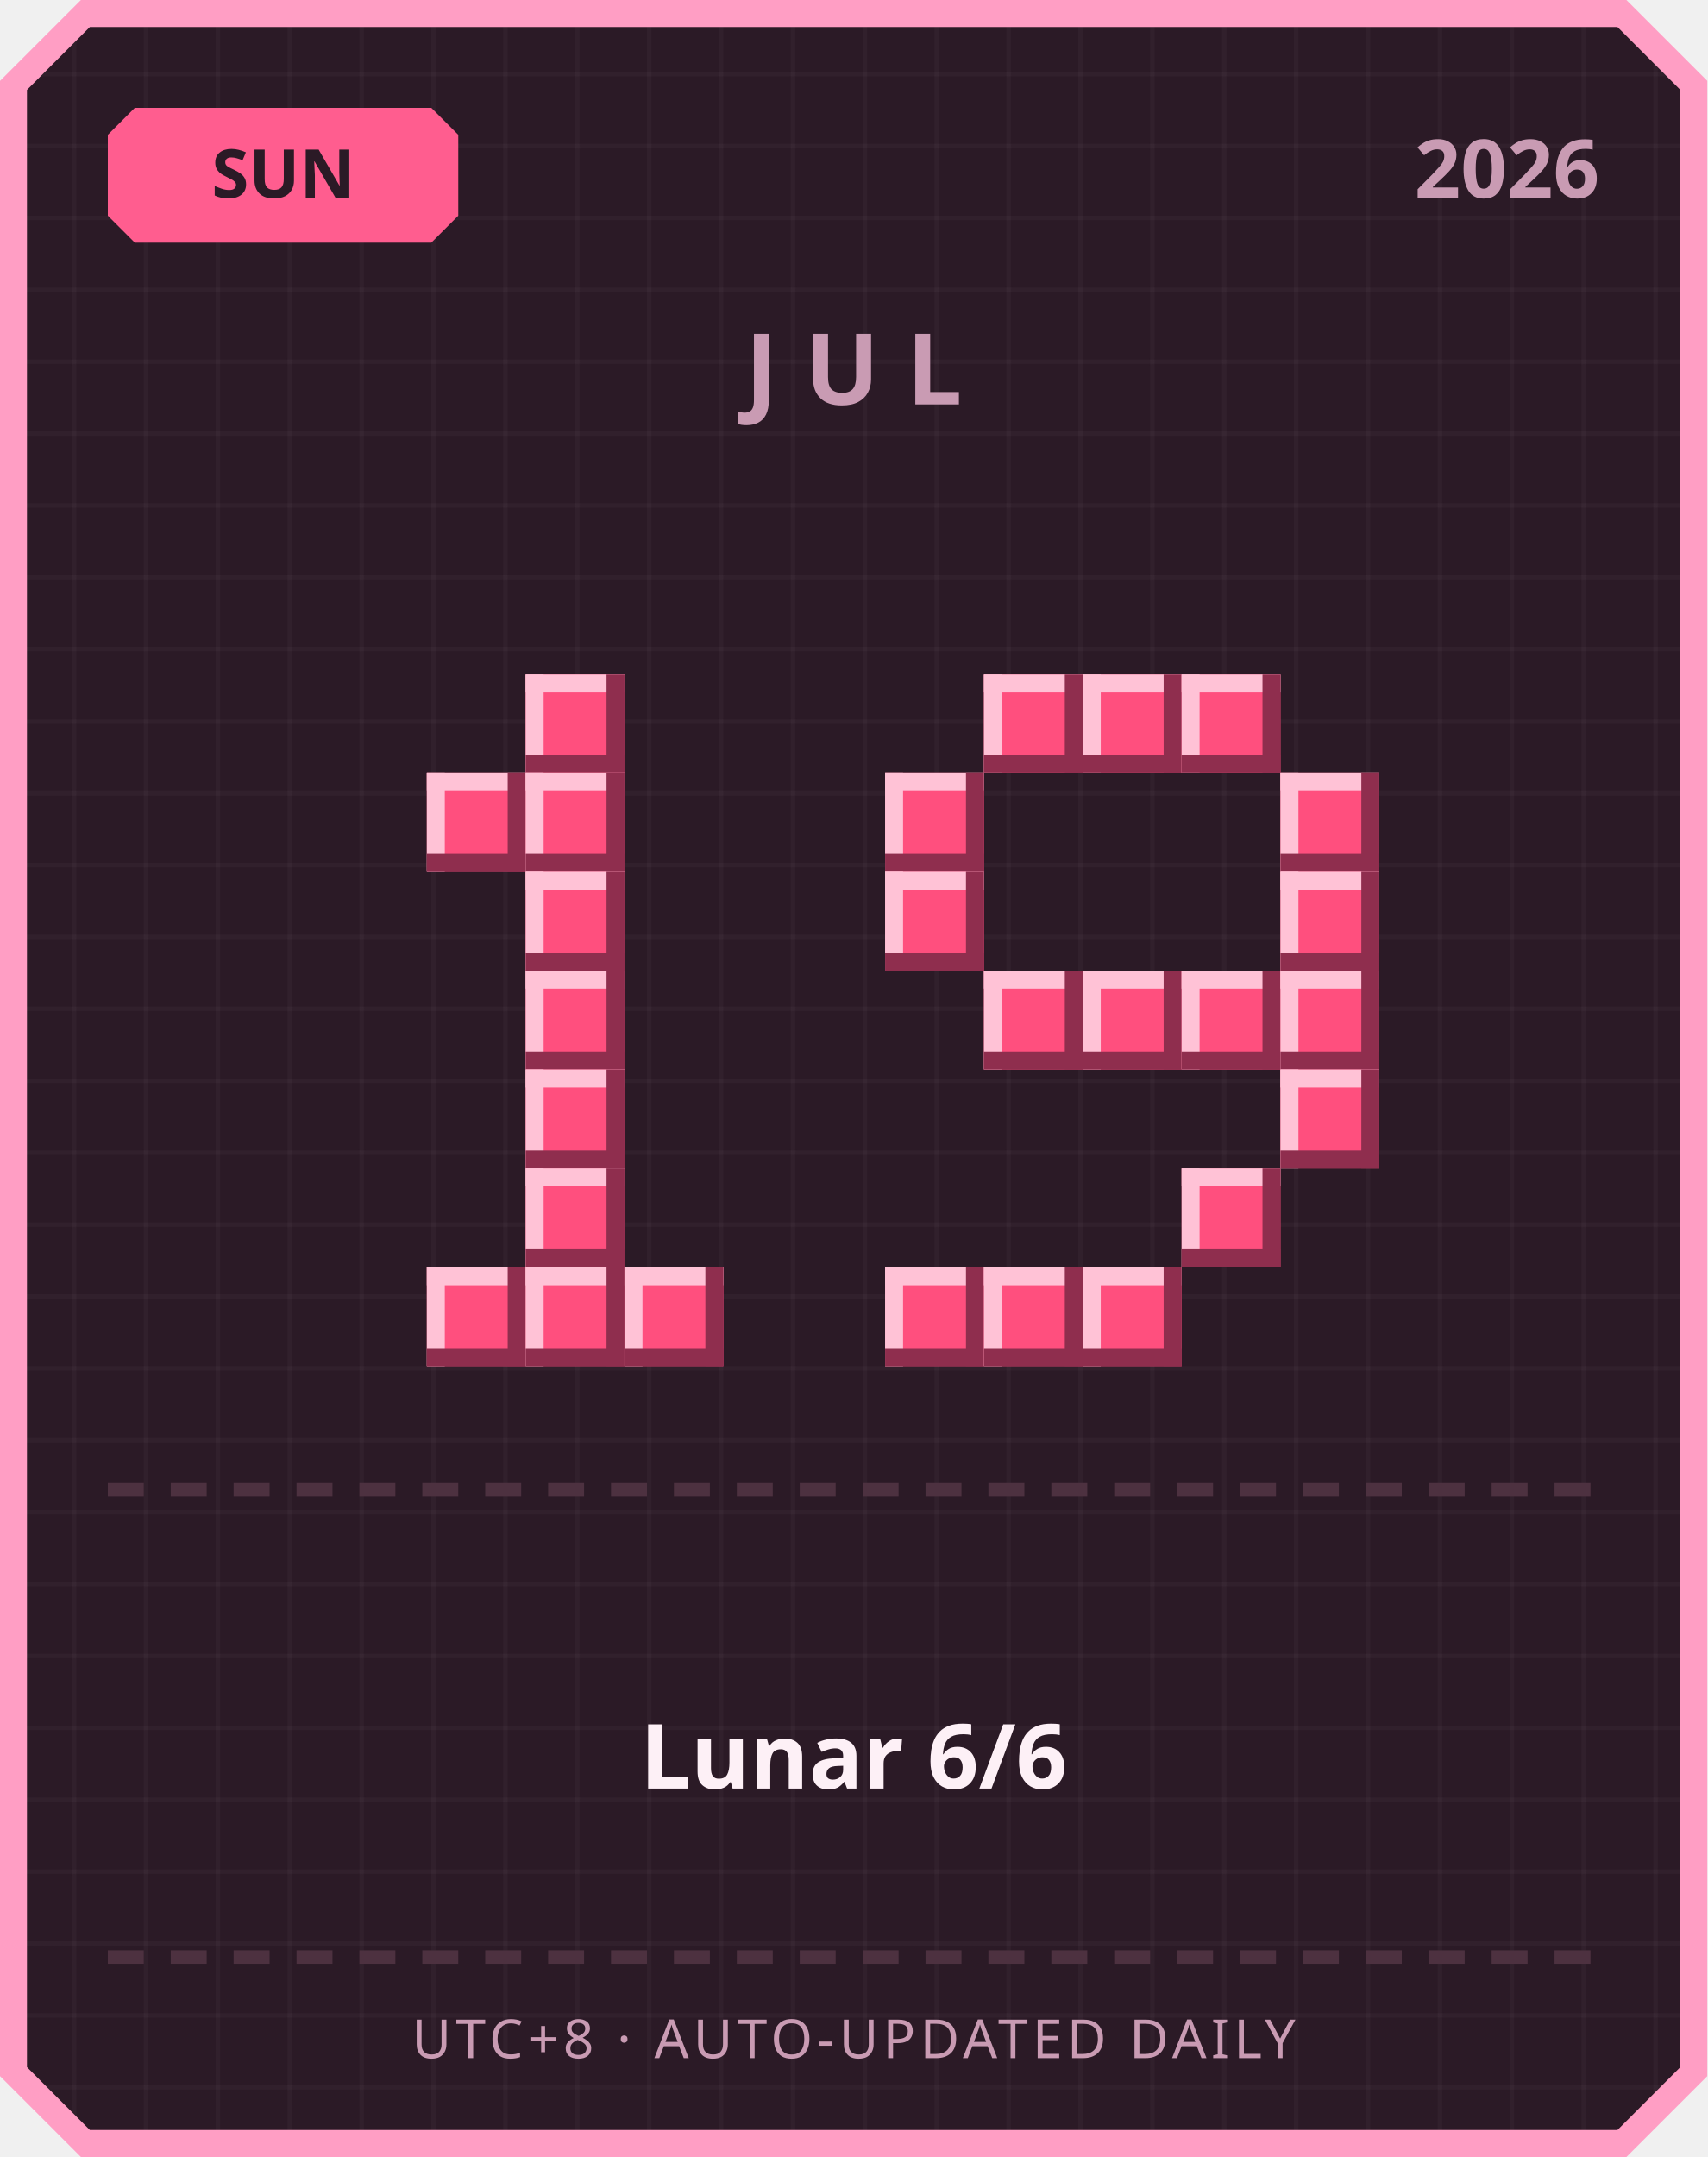
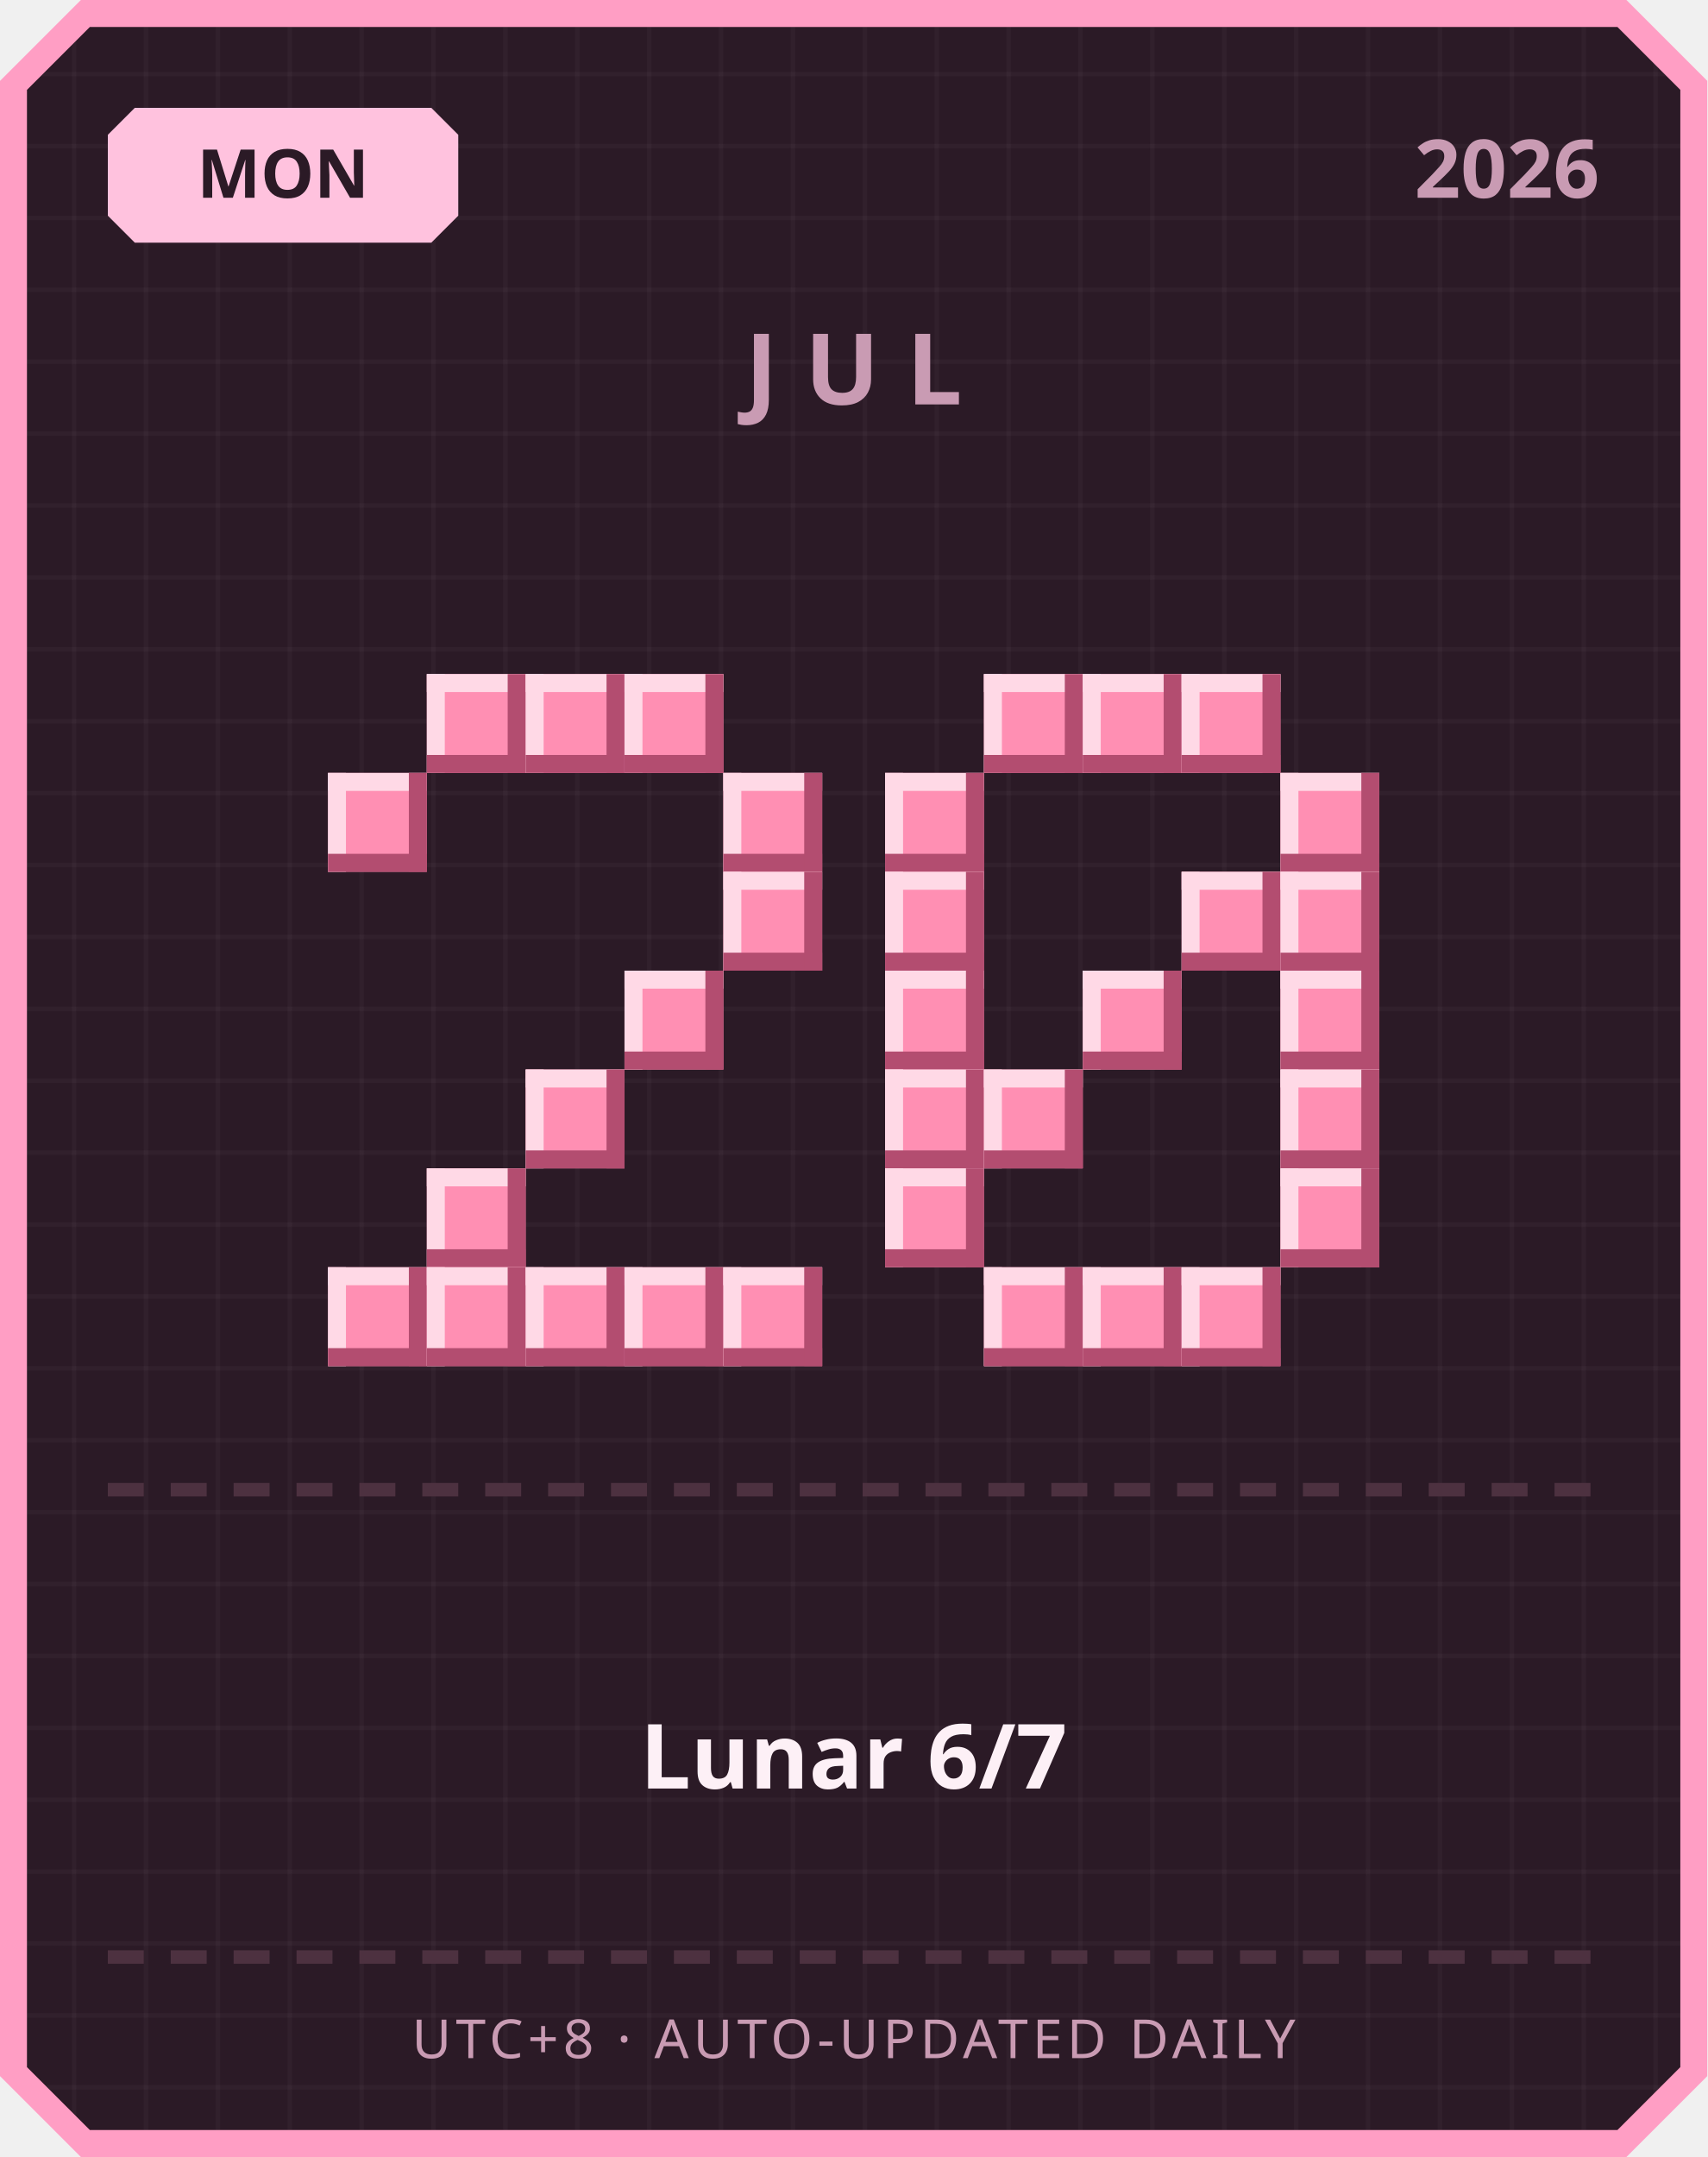
<svg xmlns="http://www.w3.org/2000/svg" width="380" height="480" viewBox="0 0 380 480">
  <defs>
    <pattern id="grid" width="16" height="16" patternUnits="userSpaceOnUse">
      <rect width="16" height="16" fill="#2b1a26" />
      <rect width="1" height="16" fill="#ffffff" opacity="0.03" />
      <rect width="16" height="1" fill="#ffffff" opacity="0.03" />
    </pattern>
  </defs>
  <path d="M 18,0 L 362,0 L 380,18 L 380,462 L 362,480 L 18,480 L 0,462 L 0,18 Z" fill="#ff9ec4" />
  <path d="M 20,6 L 360,6 L 374,20 L 374,460 L 360,474 L 20,474 L 6,460 L 6,20 Z" fill="url(#grid)" />
-   <path d="M 30,24 L 96,24 L 102,30 L 102,48 L 96,54 L 30,54 L 24,48 L 24,30 Z" fill="#ff5d8f" />
-   <text x="63" y="44" text-anchor="middle" font-family="'Segoe UI', sans-serif" font-size="15" font-weight="700" fill="#2b1a26">SUN</text>
+   <path d="M 30,24 L 96,24 L 102,30 L 102,48 L 96,54 L 30,54 L 24,48 L 24,30 Z" fill="#ffc2de" />
+   <text x="63" y="44" text-anchor="middle" font-family="'Segoe UI', sans-serif" font-size="15" font-weight="700" fill="#2b1a26">MON</text>
  <text x="356" y="44" text-anchor="end" font-family="'Segoe UI', sans-serif" font-size="18" font-weight="700" fill="#c99bb3">2026</text>
  <text x="190" y="90" text-anchor="middle" font-family="'Segoe UI', sans-serif" font-size="22" font-weight="700" letter-spacing="6" fill="#c99bb3">JUL</text>
-   <rect x="117" y="150" width="22" height="22" fill="#ff4f7e" />
-   <rect x="117" y="150" width="22" height="4" fill="#ffc2d6" />
-   <rect x="117" y="150" width="4" height="22" fill="#ffc2d6" />
-   <rect x="117" y="168" width="22" height="4" fill="#8f2e4e" />
-   <rect x="135" y="150" width="4" height="22" fill="#8f2e4e" />
-   <rect x="95" y="172" width="22" height="22" fill="#ff4f7e" />
-   <rect x="95" y="172" width="22" height="4" fill="#ffc2d6" />
-   <rect x="95" y="172" width="4" height="22" fill="#ffc2d6" />
-   <rect x="95" y="190" width="22" height="4" fill="#8f2e4e" />
-   <rect x="113" y="172" width="4" height="22" fill="#8f2e4e" />
-   <rect x="117" y="172" width="22" height="22" fill="#ff4f7e" />
-   <rect x="117" y="172" width="22" height="4" fill="#ffc2d6" />
-   <rect x="117" y="172" width="4" height="22" fill="#ffc2d6" />
-   <rect x="117" y="190" width="22" height="4" fill="#8f2e4e" />
-   <rect x="135" y="172" width="4" height="22" fill="#8f2e4e" />
-   <rect x="117" y="194" width="22" height="22" fill="#ff4f7e" />
-   <rect x="117" y="194" width="22" height="4" fill="#ffc2d6" />
-   <rect x="117" y="194" width="4" height="22" fill="#ffc2d6" />
-   <rect x="117" y="212" width="22" height="4" fill="#8f2e4e" />
-   <rect x="135" y="194" width="4" height="22" fill="#8f2e4e" />
-   <rect x="117" y="216" width="22" height="22" fill="#ff4f7e" />
-   <rect x="117" y="216" width="22" height="4" fill="#ffc2d6" />
-   <rect x="117" y="216" width="4" height="22" fill="#ffc2d6" />
-   <rect x="117" y="234" width="22" height="4" fill="#8f2e4e" />
-   <rect x="135" y="216" width="4" height="22" fill="#8f2e4e" />
-   <rect x="117" y="238" width="22" height="22" fill="#ff4f7e" />
-   <rect x="117" y="238" width="22" height="4" fill="#ffc2d6" />
-   <rect x="117" y="238" width="4" height="22" fill="#ffc2d6" />
-   <rect x="117" y="256" width="22" height="4" fill="#8f2e4e" />
-   <rect x="135" y="238" width="4" height="22" fill="#8f2e4e" />
-   <rect x="117" y="260" width="22" height="22" fill="#ff4f7e" />
-   <rect x="117" y="260" width="22" height="4" fill="#ffc2d6" />
-   <rect x="117" y="260" width="4" height="22" fill="#ffc2d6" />
-   <rect x="117" y="278" width="22" height="4" fill="#8f2e4e" />
-   <rect x="135" y="260" width="4" height="22" fill="#8f2e4e" />
-   <rect x="95" y="282" width="22" height="22" fill="#ff4f7e" />
-   <rect x="95" y="282" width="22" height="4" fill="#ffc2d6" />
-   <rect x="95" y="282" width="4" height="22" fill="#ffc2d6" />
-   <rect x="95" y="300" width="22" height="4" fill="#8f2e4e" />
-   <rect x="113" y="282" width="4" height="22" fill="#8f2e4e" />
-   <rect x="117" y="282" width="22" height="22" fill="#ff4f7e" />
-   <rect x="117" y="282" width="22" height="4" fill="#ffc2d6" />
-   <rect x="117" y="282" width="4" height="22" fill="#ffc2d6" />
-   <rect x="117" y="300" width="22" height="4" fill="#8f2e4e" />
-   <rect x="135" y="282" width="4" height="22" fill="#8f2e4e" />
-   <rect x="139" y="282" width="22" height="22" fill="#ff4f7e" />
-   <rect x="139" y="282" width="22" height="4" fill="#ffc2d6" />
-   <rect x="139" y="282" width="4" height="22" fill="#ffc2d6" />
-   <rect x="139" y="300" width="22" height="4" fill="#8f2e4e" />
-   <rect x="157" y="282" width="4" height="22" fill="#8f2e4e" />
-   <rect x="219" y="150" width="22" height="22" fill="#ff4f7e" />
-   <rect x="219" y="150" width="22" height="4" fill="#ffc2d6" />
-   <rect x="219" y="150" width="4" height="22" fill="#ffc2d6" />
-   <rect x="219" y="168" width="22" height="4" fill="#8f2e4e" />
-   <rect x="237" y="150" width="4" height="22" fill="#8f2e4e" />
-   <rect x="241" y="150" width="22" height="22" fill="#ff4f7e" />
-   <rect x="241" y="150" width="22" height="4" fill="#ffc2d6" />
-   <rect x="241" y="150" width="4" height="22" fill="#ffc2d6" />
-   <rect x="241" y="168" width="22" height="4" fill="#8f2e4e" />
-   <rect x="259" y="150" width="4" height="22" fill="#8f2e4e" />
-   <rect x="263" y="150" width="22" height="22" fill="#ff4f7e" />
-   <rect x="263" y="150" width="22" height="4" fill="#ffc2d6" />
-   <rect x="263" y="150" width="4" height="22" fill="#ffc2d6" />
-   <rect x="263" y="168" width="22" height="4" fill="#8f2e4e" />
-   <rect x="281" y="150" width="4" height="22" fill="#8f2e4e" />
-   <rect x="197" y="172" width="22" height="22" fill="#ff4f7e" />
-   <rect x="197" y="172" width="22" height="4" fill="#ffc2d6" />
-   <rect x="197" y="172" width="4" height="22" fill="#ffc2d6" />
-   <rect x="197" y="190" width="22" height="4" fill="#8f2e4e" />
-   <rect x="215" y="172" width="4" height="22" fill="#8f2e4e" />
-   <rect x="285" y="172" width="22" height="22" fill="#ff4f7e" />
-   <rect x="285" y="172" width="22" height="4" fill="#ffc2d6" />
-   <rect x="285" y="172" width="4" height="22" fill="#ffc2d6" />
-   <rect x="285" y="190" width="22" height="4" fill="#8f2e4e" />
-   <rect x="303" y="172" width="4" height="22" fill="#8f2e4e" />
-   <rect x="197" y="194" width="22" height="22" fill="#ff4f7e" />
-   <rect x="197" y="194" width="22" height="4" fill="#ffc2d6" />
-   <rect x="197" y="194" width="4" height="22" fill="#ffc2d6" />
-   <rect x="197" y="212" width="22" height="4" fill="#8f2e4e" />
-   <rect x="215" y="194" width="4" height="22" fill="#8f2e4e" />
-   <rect x="285" y="194" width="22" height="22" fill="#ff4f7e" />
-   <rect x="285" y="194" width="22" height="4" fill="#ffc2d6" />
-   <rect x="285" y="194" width="4" height="22" fill="#ffc2d6" />
-   <rect x="285" y="212" width="22" height="4" fill="#8f2e4e" />
-   <rect x="303" y="194" width="4" height="22" fill="#8f2e4e" />
-   <rect x="219" y="216" width="22" height="22" fill="#ff4f7e" />
-   <rect x="219" y="216" width="22" height="4" fill="#ffc2d6" />
-   <rect x="219" y="216" width="4" height="22" fill="#ffc2d6" />
-   <rect x="219" y="234" width="22" height="4" fill="#8f2e4e" />
-   <rect x="237" y="216" width="4" height="22" fill="#8f2e4e" />
-   <rect x="241" y="216" width="22" height="22" fill="#ff4f7e" />
-   <rect x="241" y="216" width="22" height="4" fill="#ffc2d6" />
-   <rect x="241" y="216" width="4" height="22" fill="#ffc2d6" />
-   <rect x="241" y="234" width="22" height="4" fill="#8f2e4e" />
-   <rect x="259" y="216" width="4" height="22" fill="#8f2e4e" />
-   <rect x="263" y="216" width="22" height="22" fill="#ff4f7e" />
-   <rect x="263" y="216" width="22" height="4" fill="#ffc2d6" />
-   <rect x="263" y="216" width="4" height="22" fill="#ffc2d6" />
-   <rect x="263" y="234" width="22" height="4" fill="#8f2e4e" />
-   <rect x="281" y="216" width="4" height="22" fill="#8f2e4e" />
-   <rect x="285" y="216" width="22" height="22" fill="#ff4f7e" />
-   <rect x="285" y="216" width="22" height="4" fill="#ffc2d6" />
-   <rect x="285" y="216" width="4" height="22" fill="#ffc2d6" />
-   <rect x="285" y="234" width="22" height="4" fill="#8f2e4e" />
-   <rect x="303" y="216" width="4" height="22" fill="#8f2e4e" />
-   <rect x="285" y="238" width="22" height="22" fill="#ff4f7e" />
-   <rect x="285" y="238" width="22" height="4" fill="#ffc2d6" />
-   <rect x="285" y="238" width="4" height="22" fill="#ffc2d6" />
-   <rect x="285" y="256" width="22" height="4" fill="#8f2e4e" />
-   <rect x="303" y="238" width="4" height="22" fill="#8f2e4e" />
-   <rect x="263" y="260" width="22" height="22" fill="#ff4f7e" />
-   <rect x="263" y="260" width="22" height="4" fill="#ffc2d6" />
-   <rect x="263" y="260" width="4" height="22" fill="#ffc2d6" />
-   <rect x="263" y="278" width="22" height="4" fill="#8f2e4e" />
-   <rect x="281" y="260" width="4" height="22" fill="#8f2e4e" />
-   <rect x="197" y="282" width="22" height="22" fill="#ff4f7e" />
-   <rect x="197" y="282" width="22" height="4" fill="#ffc2d6" />
-   <rect x="197" y="282" width="4" height="22" fill="#ffc2d6" />
-   <rect x="197" y="300" width="22" height="4" fill="#8f2e4e" />
-   <rect x="215" y="282" width="4" height="22" fill="#8f2e4e" />
-   <rect x="219" y="282" width="22" height="22" fill="#ff4f7e" />
-   <rect x="219" y="282" width="22" height="4" fill="#ffc2d6" />
-   <rect x="219" y="282" width="4" height="22" fill="#ffc2d6" />
-   <rect x="219" y="300" width="22" height="4" fill="#8f2e4e" />
-   <rect x="237" y="282" width="4" height="22" fill="#8f2e4e" />
-   <rect x="241" y="282" width="22" height="22" fill="#ff4f7e" />
-   <rect x="241" y="282" width="22" height="4" fill="#ffc2d6" />
-   <rect x="241" y="282" width="4" height="22" fill="#ffc2d6" />
-   <rect x="241" y="300" width="22" height="4" fill="#8f2e4e" />
-   <rect x="259" y="282" width="4" height="22" fill="#8f2e4e" />
+   <rect x="95" y="150" width="22" height="22" fill="#ff8fb3" />
+   <rect x="95" y="150" width="22" height="4" fill="#ffd9e6" />
+   <rect x="95" y="150" width="4" height="22" fill="#ffd9e6" />
+   <rect x="95" y="168" width="22" height="4" fill="#b34d70" />
+   <rect x="113" y="150" width="4" height="22" fill="#b34d70" />
+   <rect x="117" y="150" width="22" height="22" fill="#ff8fb3" />
+   <rect x="117" y="150" width="22" height="4" fill="#ffd9e6" />
+   <rect x="117" y="150" width="4" height="22" fill="#ffd9e6" />
+   <rect x="117" y="168" width="22" height="4" fill="#b34d70" />
+   <rect x="135" y="150" width="4" height="22" fill="#b34d70" />
+   <rect x="139" y="150" width="22" height="22" fill="#ff8fb3" />
+   <rect x="139" y="150" width="22" height="4" fill="#ffd9e6" />
+   <rect x="139" y="150" width="4" height="22" fill="#ffd9e6" />
+   <rect x="139" y="168" width="22" height="4" fill="#b34d70" />
+   <rect x="157" y="150" width="4" height="22" fill="#b34d70" />
+   <rect x="73" y="172" width="22" height="22" fill="#ff8fb3" />
+   <rect x="73" y="172" width="22" height="4" fill="#ffd9e6" />
+   <rect x="73" y="172" width="4" height="22" fill="#ffd9e6" />
+   <rect x="73" y="190" width="22" height="4" fill="#b34d70" />
+   <rect x="91" y="172" width="4" height="22" fill="#b34d70" />
+   <rect x="161" y="172" width="22" height="22" fill="#ff8fb3" />
+   <rect x="161" y="172" width="22" height="4" fill="#ffd9e6" />
+   <rect x="161" y="172" width="4" height="22" fill="#ffd9e6" />
+   <rect x="161" y="190" width="22" height="4" fill="#b34d70" />
+   <rect x="179" y="172" width="4" height="22" fill="#b34d70" />
+   <rect x="161" y="194" width="22" height="22" fill="#ff8fb3" />
+   <rect x="161" y="194" width="22" height="4" fill="#ffd9e6" />
+   <rect x="161" y="194" width="4" height="22" fill="#ffd9e6" />
+   <rect x="161" y="212" width="22" height="4" fill="#b34d70" />
+   <rect x="179" y="194" width="4" height="22" fill="#b34d70" />
+   <rect x="139" y="216" width="22" height="22" fill="#ff8fb3" />
+   <rect x="139" y="216" width="22" height="4" fill="#ffd9e6" />
+   <rect x="139" y="216" width="4" height="22" fill="#ffd9e6" />
+   <rect x="139" y="234" width="22" height="4" fill="#b34d70" />
+   <rect x="157" y="216" width="4" height="22" fill="#b34d70" />
+   <rect x="117" y="238" width="22" height="22" fill="#ff8fb3" />
+   <rect x="117" y="238" width="22" height="4" fill="#ffd9e6" />
+   <rect x="117" y="238" width="4" height="22" fill="#ffd9e6" />
+   <rect x="117" y="256" width="22" height="4" fill="#b34d70" />
+   <rect x="135" y="238" width="4" height="22" fill="#b34d70" />
+   <rect x="95" y="260" width="22" height="22" fill="#ff8fb3" />
+   <rect x="95" y="260" width="22" height="4" fill="#ffd9e6" />
+   <rect x="95" y="260" width="4" height="22" fill="#ffd9e6" />
+   <rect x="95" y="278" width="22" height="4" fill="#b34d70" />
+   <rect x="113" y="260" width="4" height="22" fill="#b34d70" />
+   <rect x="73" y="282" width="22" height="22" fill="#ff8fb3" />
+   <rect x="73" y="282" width="22" height="4" fill="#ffd9e6" />
+   <rect x="73" y="282" width="4" height="22" fill="#ffd9e6" />
+   <rect x="73" y="300" width="22" height="4" fill="#b34d70" />
+   <rect x="91" y="282" width="4" height="22" fill="#b34d70" />
+   <rect x="95" y="282" width="22" height="22" fill="#ff8fb3" />
+   <rect x="95" y="282" width="22" height="4" fill="#ffd9e6" />
+   <rect x="95" y="282" width="4" height="22" fill="#ffd9e6" />
+   <rect x="95" y="300" width="22" height="4" fill="#b34d70" />
+   <rect x="113" y="282" width="4" height="22" fill="#b34d70" />
+   <rect x="117" y="282" width="22" height="22" fill="#ff8fb3" />
+   <rect x="117" y="282" width="22" height="4" fill="#ffd9e6" />
+   <rect x="117" y="282" width="4" height="22" fill="#ffd9e6" />
+   <rect x="117" y="300" width="22" height="4" fill="#b34d70" />
+   <rect x="135" y="282" width="4" height="22" fill="#b34d70" />
+   <rect x="139" y="282" width="22" height="22" fill="#ff8fb3" />
+   <rect x="139" y="282" width="22" height="4" fill="#ffd9e6" />
+   <rect x="139" y="282" width="4" height="22" fill="#ffd9e6" />
+   <rect x="139" y="300" width="22" height="4" fill="#b34d70" />
+   <rect x="157" y="282" width="4" height="22" fill="#b34d70" />
+   <rect x="161" y="282" width="22" height="22" fill="#ff8fb3" />
+   <rect x="161" y="282" width="22" height="4" fill="#ffd9e6" />
+   <rect x="161" y="282" width="4" height="22" fill="#ffd9e6" />
+   <rect x="161" y="300" width="22" height="4" fill="#b34d70" />
+   <rect x="179" y="282" width="4" height="22" fill="#b34d70" />
+   <rect x="219" y="150" width="22" height="22" fill="#ff8fb3" />
+   <rect x="219" y="150" width="22" height="4" fill="#ffd9e6" />
+   <rect x="219" y="150" width="4" height="22" fill="#ffd9e6" />
+   <rect x="219" y="168" width="22" height="4" fill="#b34d70" />
+   <rect x="237" y="150" width="4" height="22" fill="#b34d70" />
+   <rect x="241" y="150" width="22" height="22" fill="#ff8fb3" />
+   <rect x="241" y="150" width="22" height="4" fill="#ffd9e6" />
+   <rect x="241" y="150" width="4" height="22" fill="#ffd9e6" />
+   <rect x="241" y="168" width="22" height="4" fill="#b34d70" />
+   <rect x="259" y="150" width="4" height="22" fill="#b34d70" />
+   <rect x="263" y="150" width="22" height="22" fill="#ff8fb3" />
+   <rect x="263" y="150" width="22" height="4" fill="#ffd9e6" />
+   <rect x="263" y="150" width="4" height="22" fill="#ffd9e6" />
+   <rect x="263" y="168" width="22" height="4" fill="#b34d70" />
+   <rect x="281" y="150" width="4" height="22" fill="#b34d70" />
+   <rect x="197" y="172" width="22" height="22" fill="#ff8fb3" />
+   <rect x="197" y="172" width="22" height="4" fill="#ffd9e6" />
+   <rect x="197" y="172" width="4" height="22" fill="#ffd9e6" />
+   <rect x="197" y="190" width="22" height="4" fill="#b34d70" />
+   <rect x="215" y="172" width="4" height="22" fill="#b34d70" />
+   <rect x="285" y="172" width="22" height="22" fill="#ff8fb3" />
+   <rect x="285" y="172" width="22" height="4" fill="#ffd9e6" />
+   <rect x="285" y="172" width="4" height="22" fill="#ffd9e6" />
+   <rect x="285" y="190" width="22" height="4" fill="#b34d70" />
+   <rect x="303" y="172" width="4" height="22" fill="#b34d70" />
+   <rect x="197" y="194" width="22" height="22" fill="#ff8fb3" />
+   <rect x="197" y="194" width="22" height="4" fill="#ffd9e6" />
+   <rect x="197" y="194" width="4" height="22" fill="#ffd9e6" />
+   <rect x="197" y="212" width="22" height="4" fill="#b34d70" />
+   <rect x="215" y="194" width="4" height="22" fill="#b34d70" />
+   <rect x="263" y="194" width="22" height="22" fill="#ff8fb3" />
+   <rect x="263" y="194" width="22" height="4" fill="#ffd9e6" />
+   <rect x="263" y="194" width="4" height="22" fill="#ffd9e6" />
+   <rect x="263" y="212" width="22" height="4" fill="#b34d70" />
+   <rect x="281" y="194" width="4" height="22" fill="#b34d70" />
+   <rect x="285" y="194" width="22" height="22" fill="#ff8fb3" />
+   <rect x="285" y="194" width="22" height="4" fill="#ffd9e6" />
+   <rect x="285" y="194" width="4" height="22" fill="#ffd9e6" />
+   <rect x="285" y="212" width="22" height="4" fill="#b34d70" />
+   <rect x="303" y="194" width="4" height="22" fill="#b34d70" />
+   <rect x="197" y="216" width="22" height="22" fill="#ff8fb3" />
+   <rect x="197" y="216" width="22" height="4" fill="#ffd9e6" />
+   <rect x="197" y="216" width="4" height="22" fill="#ffd9e6" />
+   <rect x="197" y="234" width="22" height="4" fill="#b34d70" />
+   <rect x="215" y="216" width="4" height="22" fill="#b34d70" />
+   <rect x="241" y="216" width="22" height="22" fill="#ff8fb3" />
+   <rect x="241" y="216" width="22" height="4" fill="#ffd9e6" />
+   <rect x="241" y="216" width="4" height="22" fill="#ffd9e6" />
+   <rect x="241" y="234" width="22" height="4" fill="#b34d70" />
+   <rect x="259" y="216" width="4" height="22" fill="#b34d70" />
+   <rect x="285" y="216" width="22" height="22" fill="#ff8fb3" />
+   <rect x="285" y="216" width="22" height="4" fill="#ffd9e6" />
+   <rect x="285" y="216" width="4" height="22" fill="#ffd9e6" />
+   <rect x="285" y="234" width="22" height="4" fill="#b34d70" />
+   <rect x="303" y="216" width="4" height="22" fill="#b34d70" />
+   <rect x="197" y="238" width="22" height="22" fill="#ff8fb3" />
+   <rect x="197" y="238" width="22" height="4" fill="#ffd9e6" />
+   <rect x="197" y="238" width="4" height="22" fill="#ffd9e6" />
+   <rect x="197" y="256" width="22" height="4" fill="#b34d70" />
+   <rect x="215" y="238" width="4" height="22" fill="#b34d70" />
+   <rect x="219" y="238" width="22" height="22" fill="#ff8fb3" />
+   <rect x="219" y="238" width="22" height="4" fill="#ffd9e6" />
+   <rect x="219" y="238" width="4" height="22" fill="#ffd9e6" />
+   <rect x="219" y="256" width="22" height="4" fill="#b34d70" />
+   <rect x="237" y="238" width="4" height="22" fill="#b34d70" />
+   <rect x="285" y="238" width="22" height="22" fill="#ff8fb3" />
+   <rect x="285" y="238" width="22" height="4" fill="#ffd9e6" />
+   <rect x="285" y="238" width="4" height="22" fill="#ffd9e6" />
+   <rect x="285" y="256" width="22" height="4" fill="#b34d70" />
+   <rect x="303" y="238" width="4" height="22" fill="#b34d70" />
+   <rect x="197" y="260" width="22" height="22" fill="#ff8fb3" />
+   <rect x="197" y="260" width="22" height="4" fill="#ffd9e6" />
+   <rect x="197" y="260" width="4" height="22" fill="#ffd9e6" />
+   <rect x="197" y="278" width="22" height="4" fill="#b34d70" />
+   <rect x="215" y="260" width="4" height="22" fill="#b34d70" />
+   <rect x="285" y="260" width="22" height="22" fill="#ff8fb3" />
+   <rect x="285" y="260" width="22" height="4" fill="#ffd9e6" />
+   <rect x="285" y="260" width="4" height="22" fill="#ffd9e6" />
+   <rect x="285" y="278" width="22" height="4" fill="#b34d70" />
+   <rect x="303" y="260" width="4" height="22" fill="#b34d70" />
+   <rect x="219" y="282" width="22" height="22" fill="#ff8fb3" />
+   <rect x="219" y="282" width="22" height="4" fill="#ffd9e6" />
+   <rect x="219" y="282" width="4" height="22" fill="#ffd9e6" />
+   <rect x="219" y="300" width="22" height="4" fill="#b34d70" />
+   <rect x="237" y="282" width="4" height="22" fill="#b34d70" />
+   <rect x="241" y="282" width="22" height="22" fill="#ff8fb3" />
+   <rect x="241" y="282" width="22" height="4" fill="#ffd9e6" />
+   <rect x="241" y="282" width="4" height="22" fill="#ffd9e6" />
+   <rect x="241" y="300" width="22" height="4" fill="#b34d70" />
+   <rect x="259" y="282" width="4" height="22" fill="#b34d70" />
+   <rect x="263" y="282" width="22" height="22" fill="#ff8fb3" />
+   <rect x="263" y="282" width="22" height="4" fill="#ffd9e6" />
+   <rect x="263" y="282" width="4" height="22" fill="#ffd9e6" />
+   <rect x="263" y="300" width="22" height="4" fill="#b34d70" />
+   <rect x="281" y="282" width="4" height="22" fill="#b34d70" />
  <rect x="24" y="330" width="8" height="3" fill="#4d3140" />
  <rect x="38" y="330" width="8" height="3" fill="#4d3140" />
  <rect x="52" y="330" width="8" height="3" fill="#4d3140" />
  <rect x="66" y="330" width="8" height="3" fill="#4d3140" />
  <rect x="80" y="330" width="8" height="3" fill="#4d3140" />
  <rect x="94" y="330" width="8" height="3" fill="#4d3140" />
  <rect x="108" y="330" width="8" height="3" fill="#4d3140" />
  <rect x="122" y="330" width="8" height="3" fill="#4d3140" />
  <rect x="136" y="330" width="8" height="3" fill="#4d3140" />
  <rect x="150" y="330" width="8" height="3" fill="#4d3140" />
  <rect x="164" y="330" width="8" height="3" fill="#4d3140" />
  <rect x="178" y="330" width="8" height="3" fill="#4d3140" />
  <rect x="192" y="330" width="8" height="3" fill="#4d3140" />
  <rect x="206" y="330" width="8" height="3" fill="#4d3140" />
  <rect x="220" y="330" width="8" height="3" fill="#4d3140" />
  <rect x="234" y="330" width="8" height="3" fill="#4d3140" />
  <rect x="248" y="330" width="8" height="3" fill="#4d3140" />
  <rect x="262" y="330" width="8" height="3" fill="#4d3140" />
  <rect x="276" y="330" width="8" height="3" fill="#4d3140" />
  <rect x="290" y="330" width="8" height="3" fill="#4d3140" />
  <rect x="304" y="330" width="8" height="3" fill="#4d3140" />
  <rect x="318" y="330" width="8" height="3" fill="#4d3140" />
  <rect x="332" y="330" width="8" height="3" fill="#4d3140" />
  <rect x="346" y="330" width="8" height="3" fill="#4d3140" />
-   <text x="190" y="398" text-anchor="middle" font-family="'Segoe UI', 'Microsoft JhengHei', sans-serif" font-size="20" font-weight="700" fill="#fdf0f6">Lunar 6/6</text>
+   <text x="190" y="398" text-anchor="middle" font-family="'Segoe UI', 'Microsoft JhengHei', sans-serif" font-size="20" font-weight="700" fill="#fdf0f6">Lunar 6/7</text>
  <rect x="24" y="434" width="8" height="3" fill="#4d3140" />
  <rect x="38" y="434" width="8" height="3" fill="#4d3140" />
  <rect x="52" y="434" width="8" height="3" fill="#4d3140" />
  <rect x="66" y="434" width="8" height="3" fill="#4d3140" />
  <rect x="80" y="434" width="8" height="3" fill="#4d3140" />
  <rect x="94" y="434" width="8" height="3" fill="#4d3140" />
  <rect x="108" y="434" width="8" height="3" fill="#4d3140" />
  <rect x="122" y="434" width="8" height="3" fill="#4d3140" />
  <rect x="136" y="434" width="8" height="3" fill="#4d3140" />
  <rect x="150" y="434" width="8" height="3" fill="#4d3140" />
  <rect x="164" y="434" width="8" height="3" fill="#4d3140" />
  <rect x="178" y="434" width="8" height="3" fill="#4d3140" />
  <rect x="192" y="434" width="8" height="3" fill="#4d3140" />
  <rect x="206" y="434" width="8" height="3" fill="#4d3140" />
  <rect x="220" y="434" width="8" height="3" fill="#4d3140" />
  <rect x="234" y="434" width="8" height="3" fill="#4d3140" />
  <rect x="248" y="434" width="8" height="3" fill="#4d3140" />
  <rect x="262" y="434" width="8" height="3" fill="#4d3140" />
  <rect x="276" y="434" width="8" height="3" fill="#4d3140" />
  <rect x="290" y="434" width="8" height="3" fill="#4d3140" />
  <rect x="304" y="434" width="8" height="3" fill="#4d3140" />
  <rect x="318" y="434" width="8" height="3" fill="#4d3140" />
  <rect x="332" y="434" width="8" height="3" fill="#4d3140" />
  <rect x="346" y="434" width="8" height="3" fill="#4d3140" />
  <text x="190" y="458" text-anchor="middle" font-family="'Segoe UI', sans-serif" font-size="12" letter-spacing="1" fill="#c99bb3">UTC+8 · AUTO-UPDATED DAILY</text>
</svg>
